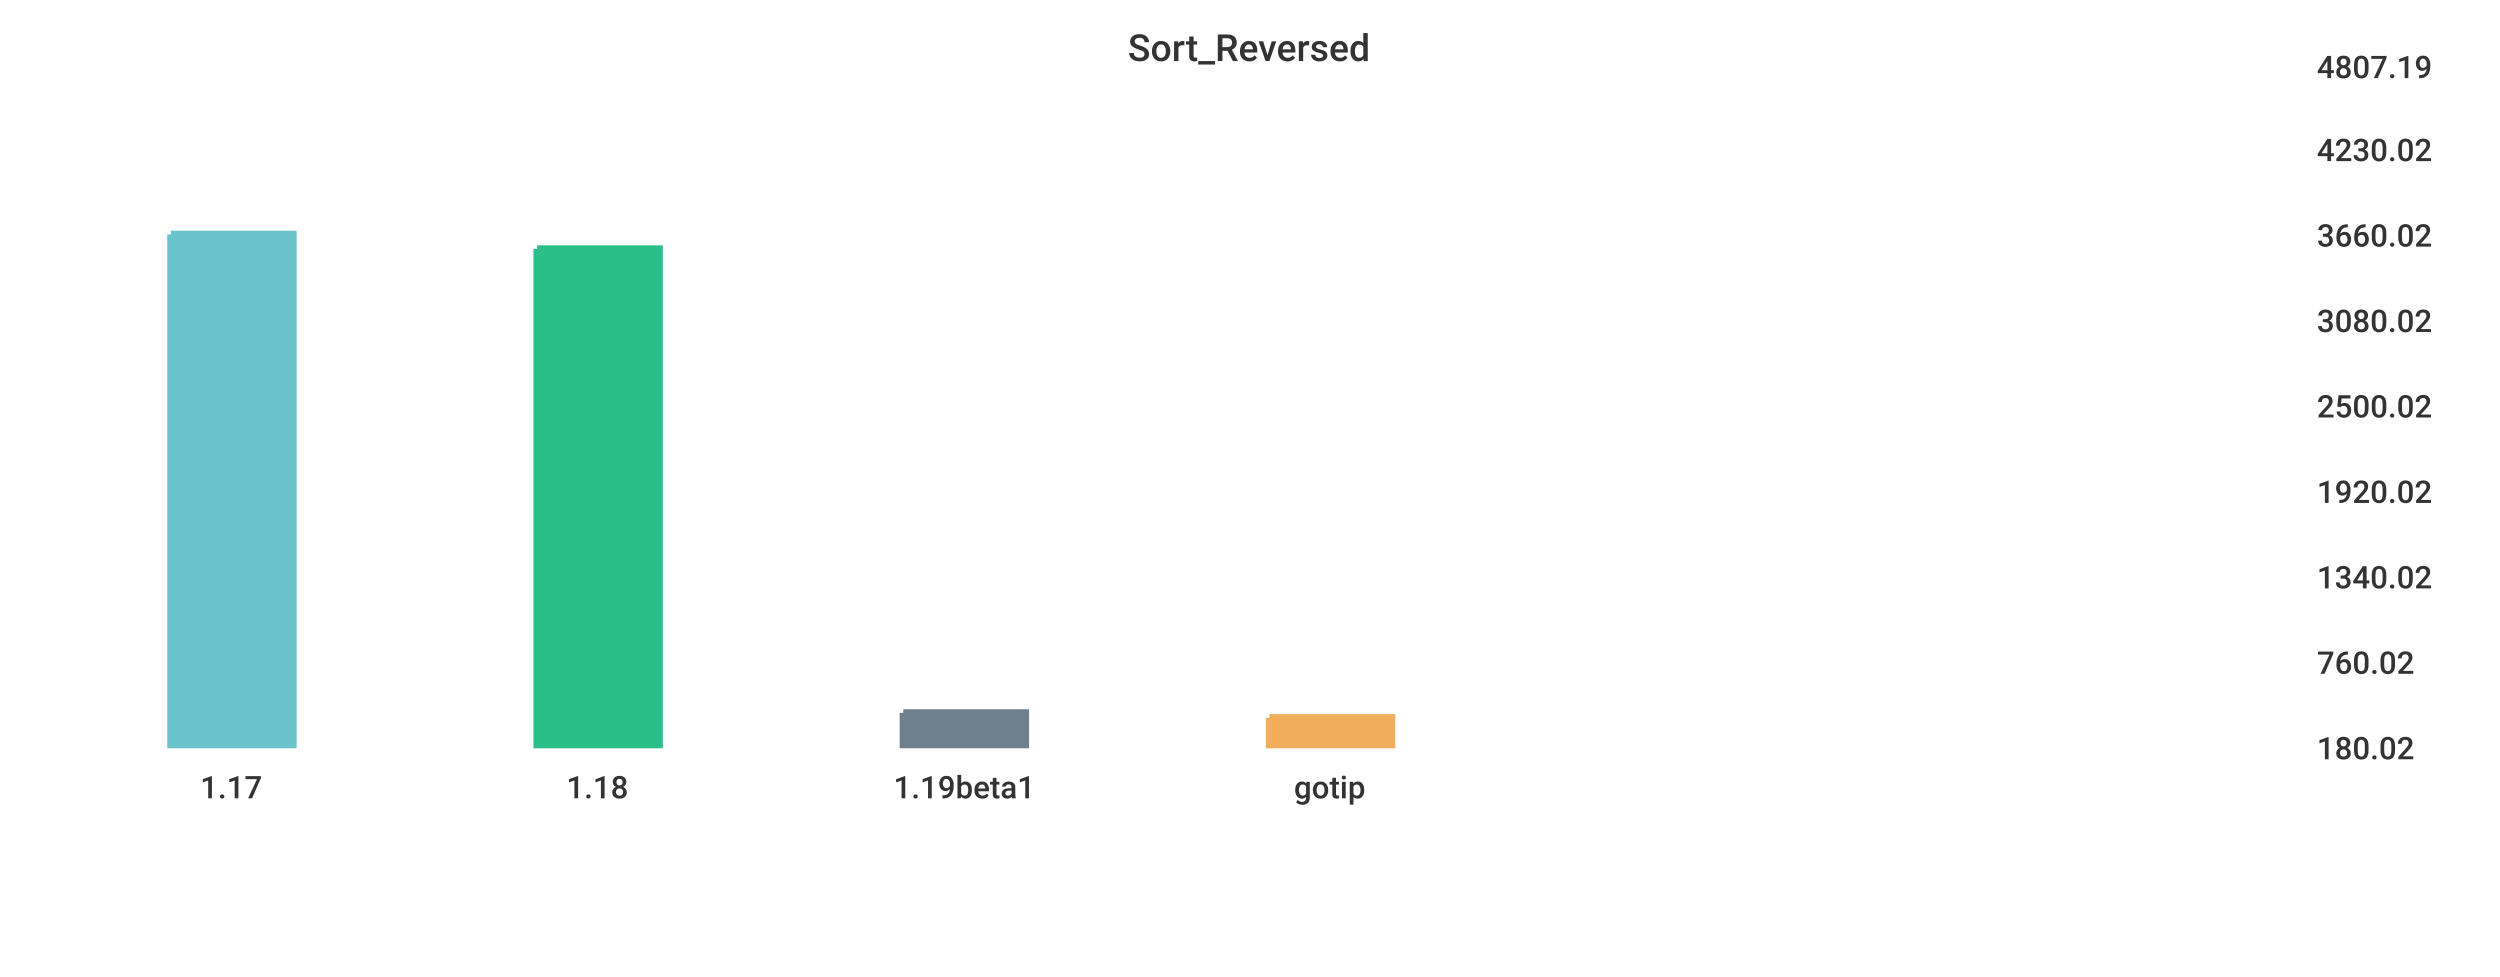
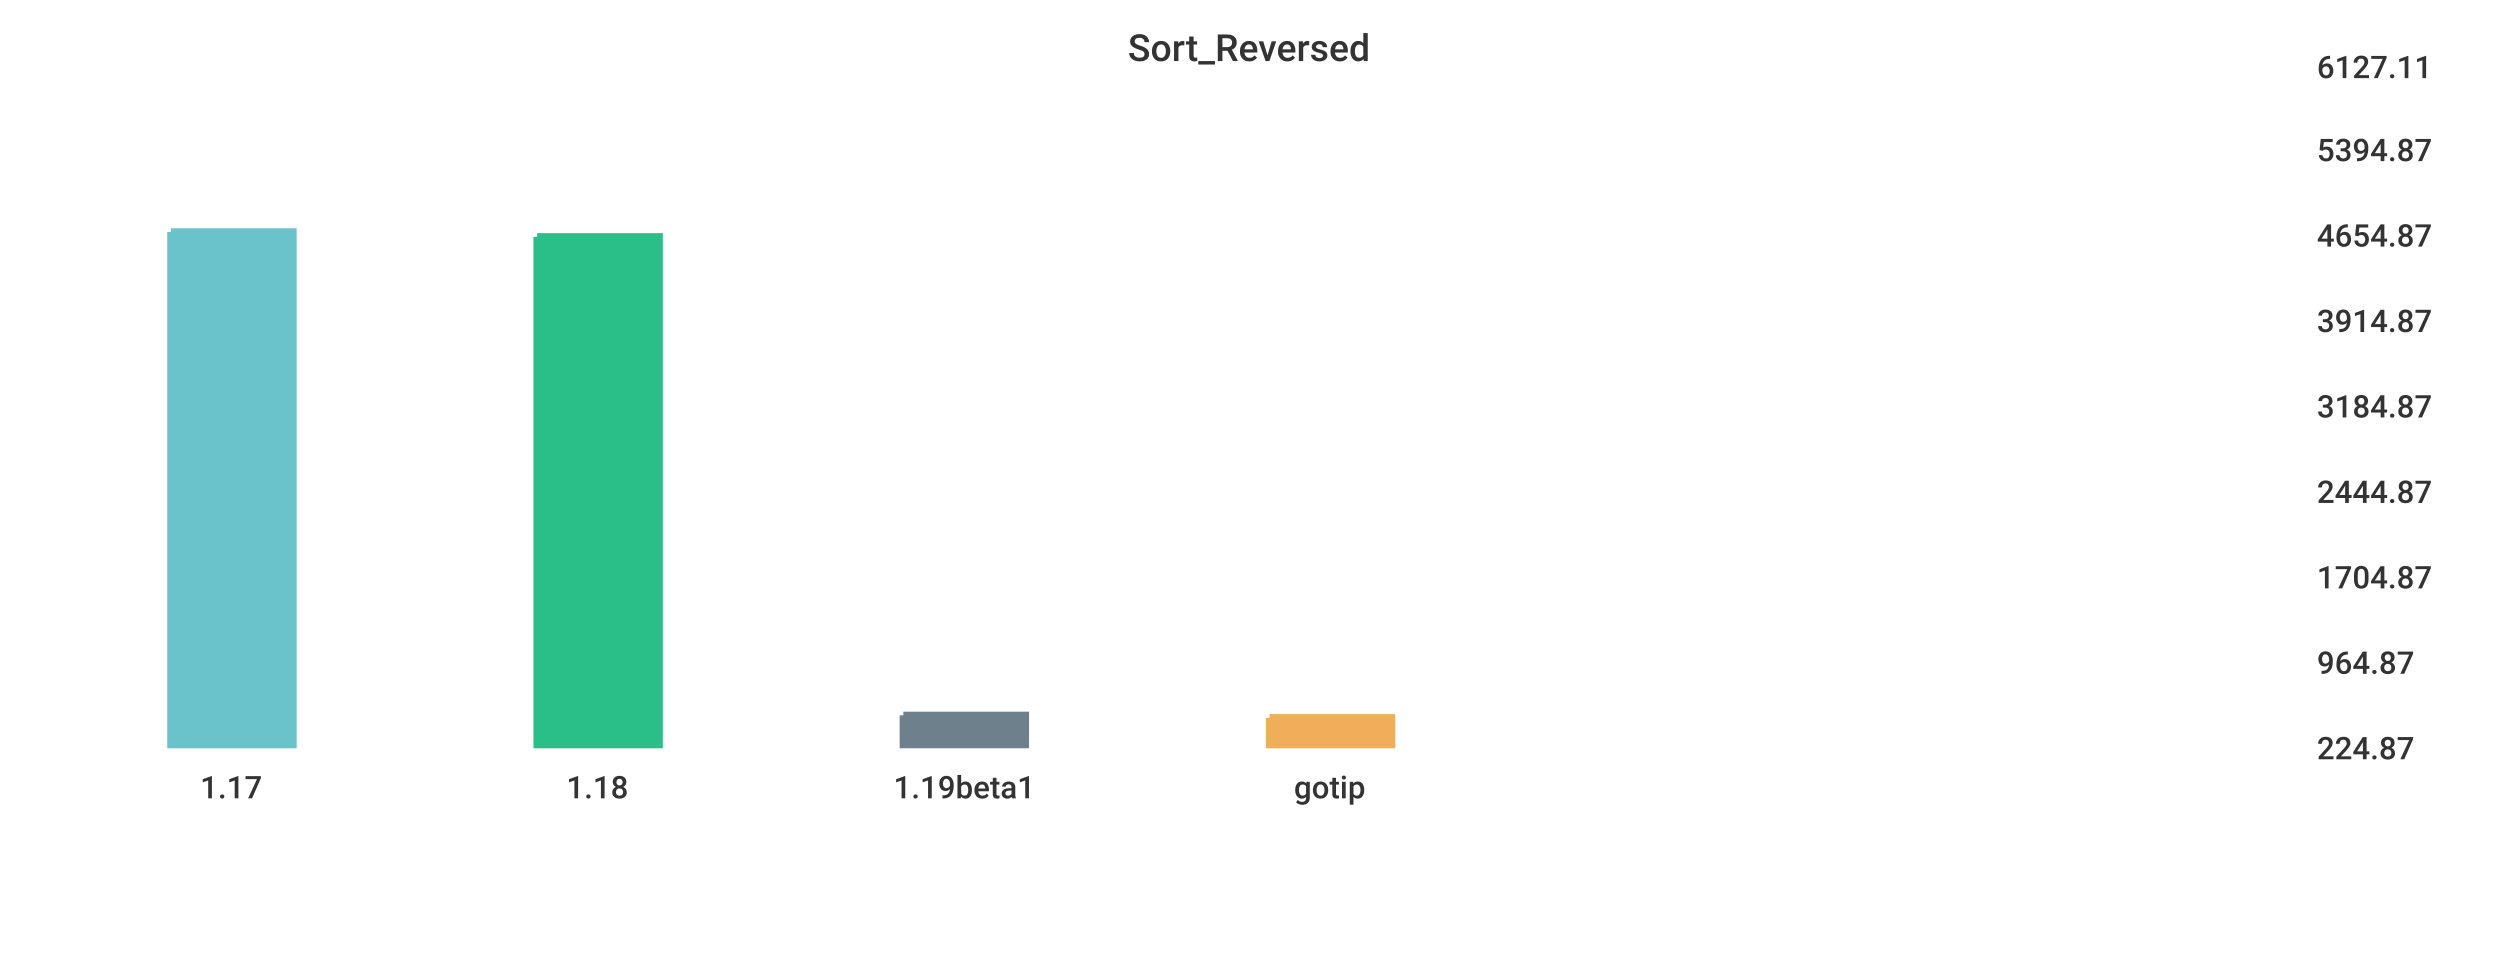
<svg xmlns="http://www.w3.org/2000/svg" width="1024" height="400">\n<path d="M 0 0 L 1024 0 L 1024 400 L 0 400 L 0 0" style="stroke-width:0;stroke:rgba(255,255,255,1.0);fill:rgba(255,255,255,1.0)" />
  <path d="M 20 26 L 934 26 L 934 305 L 20 305 L 20 26" style="stroke-width:0;stroke:rgba(255,255,255,1.0);fill:rgba(255,255,255,1.0)" />
-   <path d="M 70 96 L 120 96 L 120 305 L 70 305 L 70 96" style="stroke-width:3;stroke:rgba(106,195,203,1.0);fill:rgba(106,195,203,1.0)" />
-   <path d="M 220 102 L 270 102 L 270 305 L 220 305 L 220 102" style="stroke-width:3;stroke:rgba(42,190,137,1.0);fill:rgba(42,190,137,1.0)" />
-   <path d="M 370 292 L 420 292 L 420 305 L 370 305 L 370 292" style="stroke-width:3;stroke:rgba(110,128,139,1.0);fill:rgba(110,128,139,1.0)" />
+   <path d="M 70 95 L 120 95 L 120 305 L 70 305 L 70 95" style="stroke-width:3;stroke:rgba(106,195,203,1.0);fill:rgba(106,195,203,1.0)" />
+   <path d="M 220 97 L 270 97 L 270 305 L 220 305 L 220 97" style="stroke-width:3;stroke:rgba(42,190,137,1.0);fill:rgba(42,190,137,1.0)" />
+   <path d="M 370 293 L 420 293 L 420 305 L 370 305 L 370 293" style="stroke-width:3;stroke:rgba(110,128,139,1.0);fill:rgba(110,128,139,1.0)" />
  <path d="M 520 294 L 570 294 L 570 305 L 520 305 L 520 294" style="stroke-width:3;stroke:rgba(240,174,90,1.0);fill:rgba(240,174,90,1.0)" />
  <path d="M 20 305 L 934 305" style="stroke-width:0;stroke:rgba(51,51,51,1.0);fill:none" />
  <path d="M 20 305 L 20 310" style="stroke-width:0;stroke:rgba(51,51,51,1.0);fill:none" />
  <text x="82" y="327" style="stroke-width:0;stroke:none;fill:rgba(51,51,51,1.0);font-size:12.8px;font-family:'Roboto Medium',sans-serif">1.17</text>
  <path d="M 170 305 L 170 310" style="stroke-width:0;stroke:rgba(51,51,51,1.0);fill:none" />
  <text x="232" y="327" style="stroke-width:0;stroke:none;fill:rgba(51,51,51,1.0);font-size:12.8px;font-family:'Roboto Medium',sans-serif">1.18</text>
  <path d="M 320 305 L 320 310" style="stroke-width:0;stroke:rgba(51,51,51,1.0);fill:none" />
  <text x="366" y="327" style="stroke-width:0;stroke:none;fill:rgba(51,51,51,1.0);font-size:12.8px;font-family:'Roboto Medium',sans-serif">1.19beta1</text>
  <path d="M 470 305 L 470 310" style="stroke-width:0;stroke:rgba(51,51,51,1.0);fill:none" />
  <text x="530" y="327" style="stroke-width:0;stroke:none;fill:rgba(51,51,51,1.0);font-size:12.8px;font-family:'Roboto Medium',sans-serif">gotip</text>
  <path d="M 934 26 L 934 305" style="stroke-width:0;stroke:rgba(51,51,51,1.0);fill:none" />
  <path d="M 934 305 L 939 305" style="stroke-width:0;stroke:rgba(51,51,51,1.0);fill:none" />
  <path d="M 934 305 L 939 305" style="stroke-width:0;stroke:rgba(51,51,51,1.0);fill:none" />
-   <text x="949" y="311" style="stroke-width:0;stroke:none;fill:rgba(51,51,51,1.0);font-size:12.8px;font-family:'Roboto Medium',sans-serif">180.02</text>
+   <text x="949" y="311" style="stroke-width:0;stroke:none;fill:rgba(51,51,51,1.0);font-size:12.8px;font-family:'Roboto Medium',sans-serif">224.87</text>
  <path d="M 934 270 L 939 270" style="stroke-width:0;stroke:rgba(51,51,51,1.0);fill:none" />
-   <text x="949" y="276" style="stroke-width:0;stroke:none;fill:rgba(51,51,51,1.0);font-size:12.8px;font-family:'Roboto Medium',sans-serif">760.02</text>
+   <text x="949" y="276" style="stroke-width:0;stroke:none;fill:rgba(51,51,51,1.0);font-size:12.8px;font-family:'Roboto Medium',sans-serif">964.87</text>
  <path d="M 934 235 L 939 235" style="stroke-width:0;stroke:rgba(51,51,51,1.0);fill:none" />
-   <text x="949" y="241" style="stroke-width:0;stroke:none;fill:rgba(51,51,51,1.0);font-size:12.8px;font-family:'Roboto Medium',sans-serif">1340.02</text>
+   <text x="949" y="241" style="stroke-width:0;stroke:none;fill:rgba(51,51,51,1.0);font-size:12.8px;font-family:'Roboto Medium',sans-serif">1704.87</text>
  <path d="M 934 200 L 939 200" style="stroke-width:0;stroke:rgba(51,51,51,1.0);fill:none" />
-   <text x="949" y="206" style="stroke-width:0;stroke:none;fill:rgba(51,51,51,1.0);font-size:12.8px;font-family:'Roboto Medium',sans-serif">1920.02</text>
+   <text x="949" y="206" style="stroke-width:0;stroke:none;fill:rgba(51,51,51,1.0);font-size:12.8px;font-family:'Roboto Medium',sans-serif">2444.87</text>
  <path d="M 934 165 L 939 165" style="stroke-width:0;stroke:rgba(51,51,51,1.0);fill:none" />
-   <text x="949" y="171" style="stroke-width:0;stroke:none;fill:rgba(51,51,51,1.0);font-size:12.8px;font-family:'Roboto Medium',sans-serif">2500.02</text>
+   <text x="949" y="171" style="stroke-width:0;stroke:none;fill:rgba(51,51,51,1.0);font-size:12.8px;font-family:'Roboto Medium',sans-serif">3184.87</text>
  <path d="M 934 130 L 939 130" style="stroke-width:0;stroke:rgba(51,51,51,1.0);fill:none" />
-   <text x="949" y="136" style="stroke-width:0;stroke:none;fill:rgba(51,51,51,1.0);font-size:12.8px;font-family:'Roboto Medium',sans-serif">3080.02</text>
+   <text x="949" y="136" style="stroke-width:0;stroke:none;fill:rgba(51,51,51,1.0);font-size:12.8px;font-family:'Roboto Medium',sans-serif">3914.87</text>
  <path d="M 934 95 L 939 95" style="stroke-width:0;stroke:rgba(51,51,51,1.0);fill:none" />
-   <text x="949" y="101" style="stroke-width:0;stroke:none;fill:rgba(51,51,51,1.0);font-size:12.8px;font-family:'Roboto Medium',sans-serif">3660.02</text>
+   <text x="949" y="101" style="stroke-width:0;stroke:none;fill:rgba(51,51,51,1.0);font-size:12.8px;font-family:'Roboto Medium',sans-serif">4654.87</text>
  <path d="M 934 60 L 939 60" style="stroke-width:0;stroke:rgba(51,51,51,1.0);fill:none" />
-   <text x="949" y="66" style="stroke-width:0;stroke:none;fill:rgba(51,51,51,1.0);font-size:12.8px;font-family:'Roboto Medium',sans-serif">4230.02</text>
+   <text x="949" y="66" style="stroke-width:0;stroke:none;fill:rgba(51,51,51,1.0);font-size:12.8px;font-family:'Roboto Medium',sans-serif">5394.87</text>
  <path d="M 934 26 L 939 26" style="stroke-width:0;stroke:rgba(51,51,51,1.0);fill:none" />
-   <text x="949" y="32" style="stroke-width:0;stroke:none;fill:rgba(51,51,51,1.0);font-size:12.8px;font-family:'Roboto Medium',sans-serif">4807.19</text>
+   <text x="949" y="32" style="stroke-width:0;stroke:none;fill:rgba(51,51,51,1.0);font-size:12.8px;font-family:'Roboto Medium',sans-serif">6127.11</text>
  <text x="462" y="25" style="stroke-width:0;stroke:none;fill:rgba(51,51,51,1.0);font-size:15.3px;font-family:'Roboto Medium',sans-serif">Sort_Reversed</text>
</svg>
